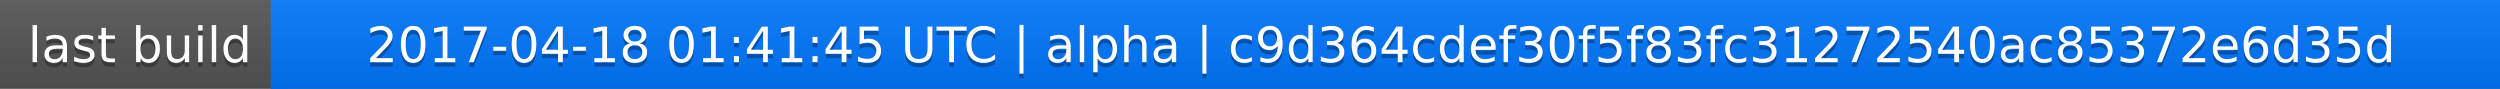
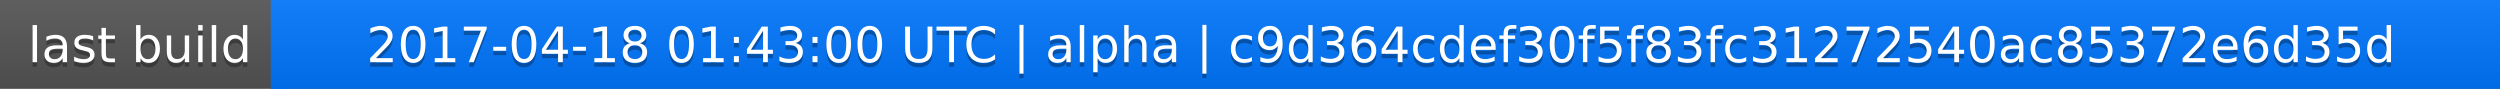
<svg xmlns="http://www.w3.org/2000/svg" width="563" height="20">
  <linearGradient id="a" x2="0" y2="100%">
    <stop offset="0" stop-color="#bbb" stop-opacity=".1" />
    <stop offset="1" stop-opacity=".1" />
  </linearGradient>
  <rect rx="0" width="563" height="20" fill="#555" />
  <rect rx="0" x="61" width="502" height="20" fill="#07f" />
  <path fill="#07f" d="M61 0h4v20h-4z" />
  <rect rx="0" width="563" height="20" fill="url(#a)" />
  <g fill="#fff" text-anchor="middle" font-family="DejaVu Sans,Verdana,Geneva,sans-serif" font-size="11">
    <text x="31.5" y="15" fill="#010101" fill-opacity=".3">last build</text>
    <text x="31.5" y="14">last build</text>
-     <text x="311" y="15" fill="#010101" fill-opacity=".3">2017-04-18 01:41:45 UTC | alpha | c9d364cdef30f5f83fc31272540ac85372e6d35d</text>
-     <text x="311" y="14">2017-04-18 01:41:45 UTC | alpha | c9d364cdef30f5f83fc31272540ac85372e6d35d</text>
+     <text x="311" y="15" fill="#010101" fill-opacity=".3">2017-04-18 01:43:00 UTC | alpha | c9d364cdef30f5f83fc31272540ac85372e6d35d</text>
+     <text x="311" y="14">2017-04-18 01:43:00 UTC | alpha | c9d364cdef30f5f83fc31272540ac85372e6d35d</text>
  </g>
</svg>
